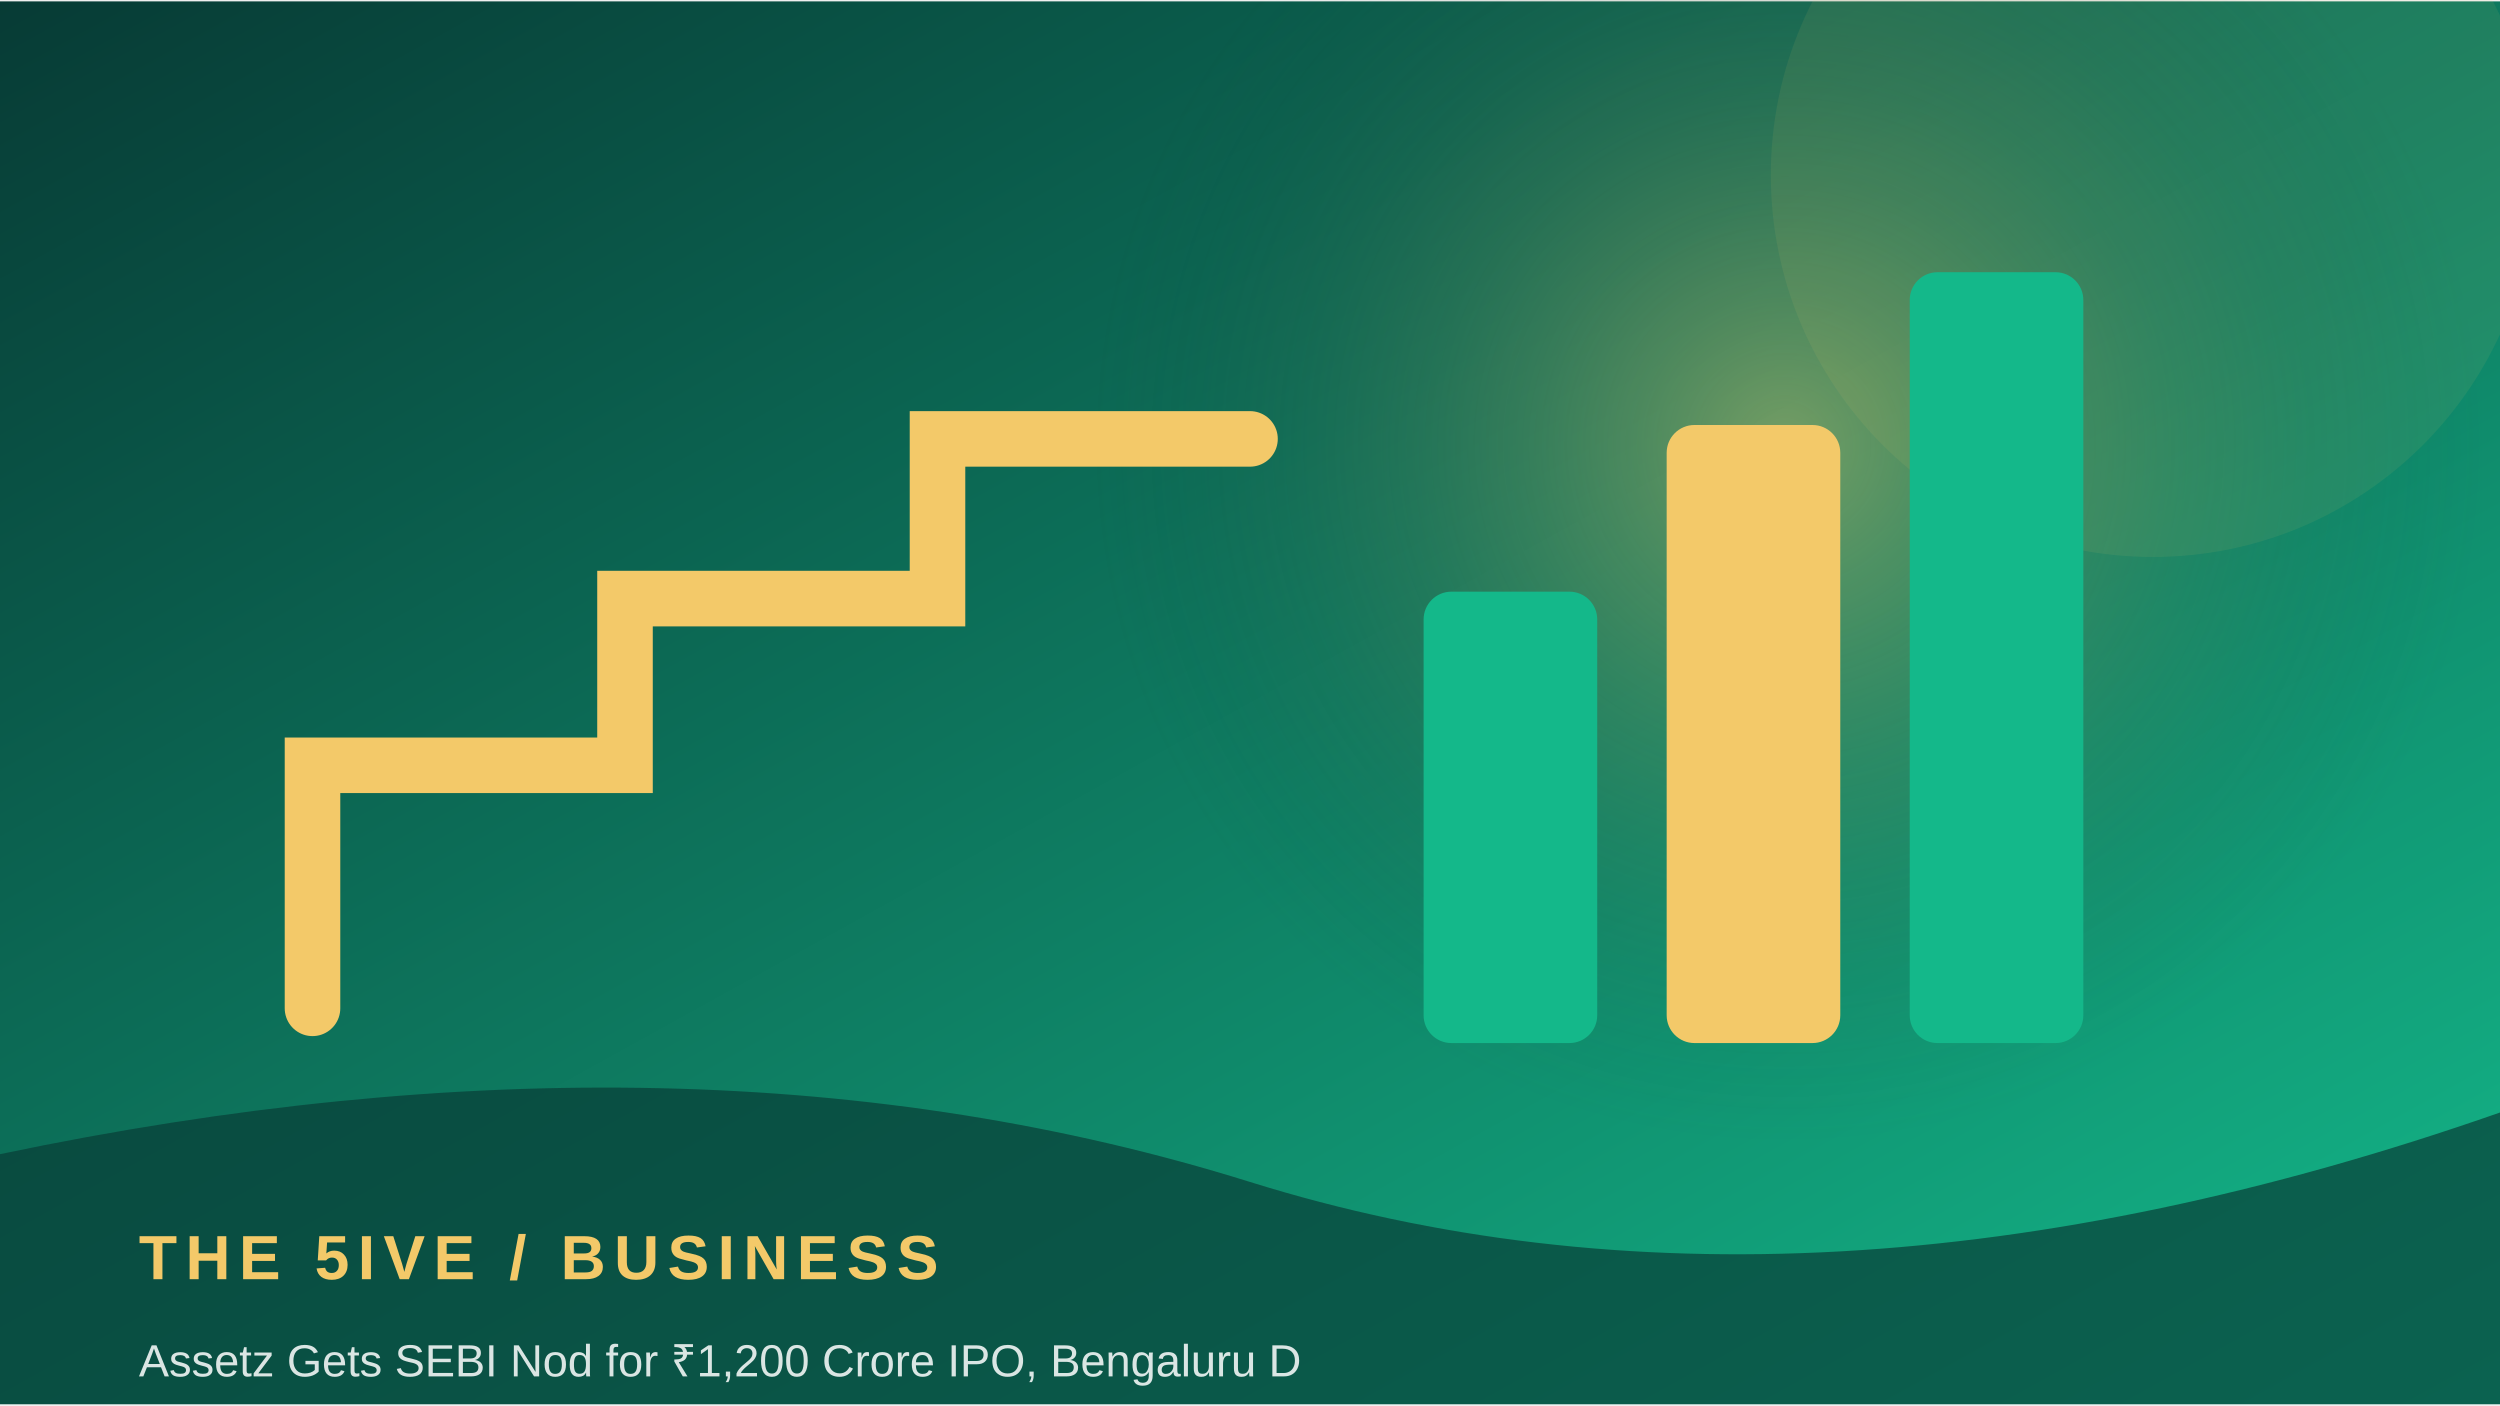
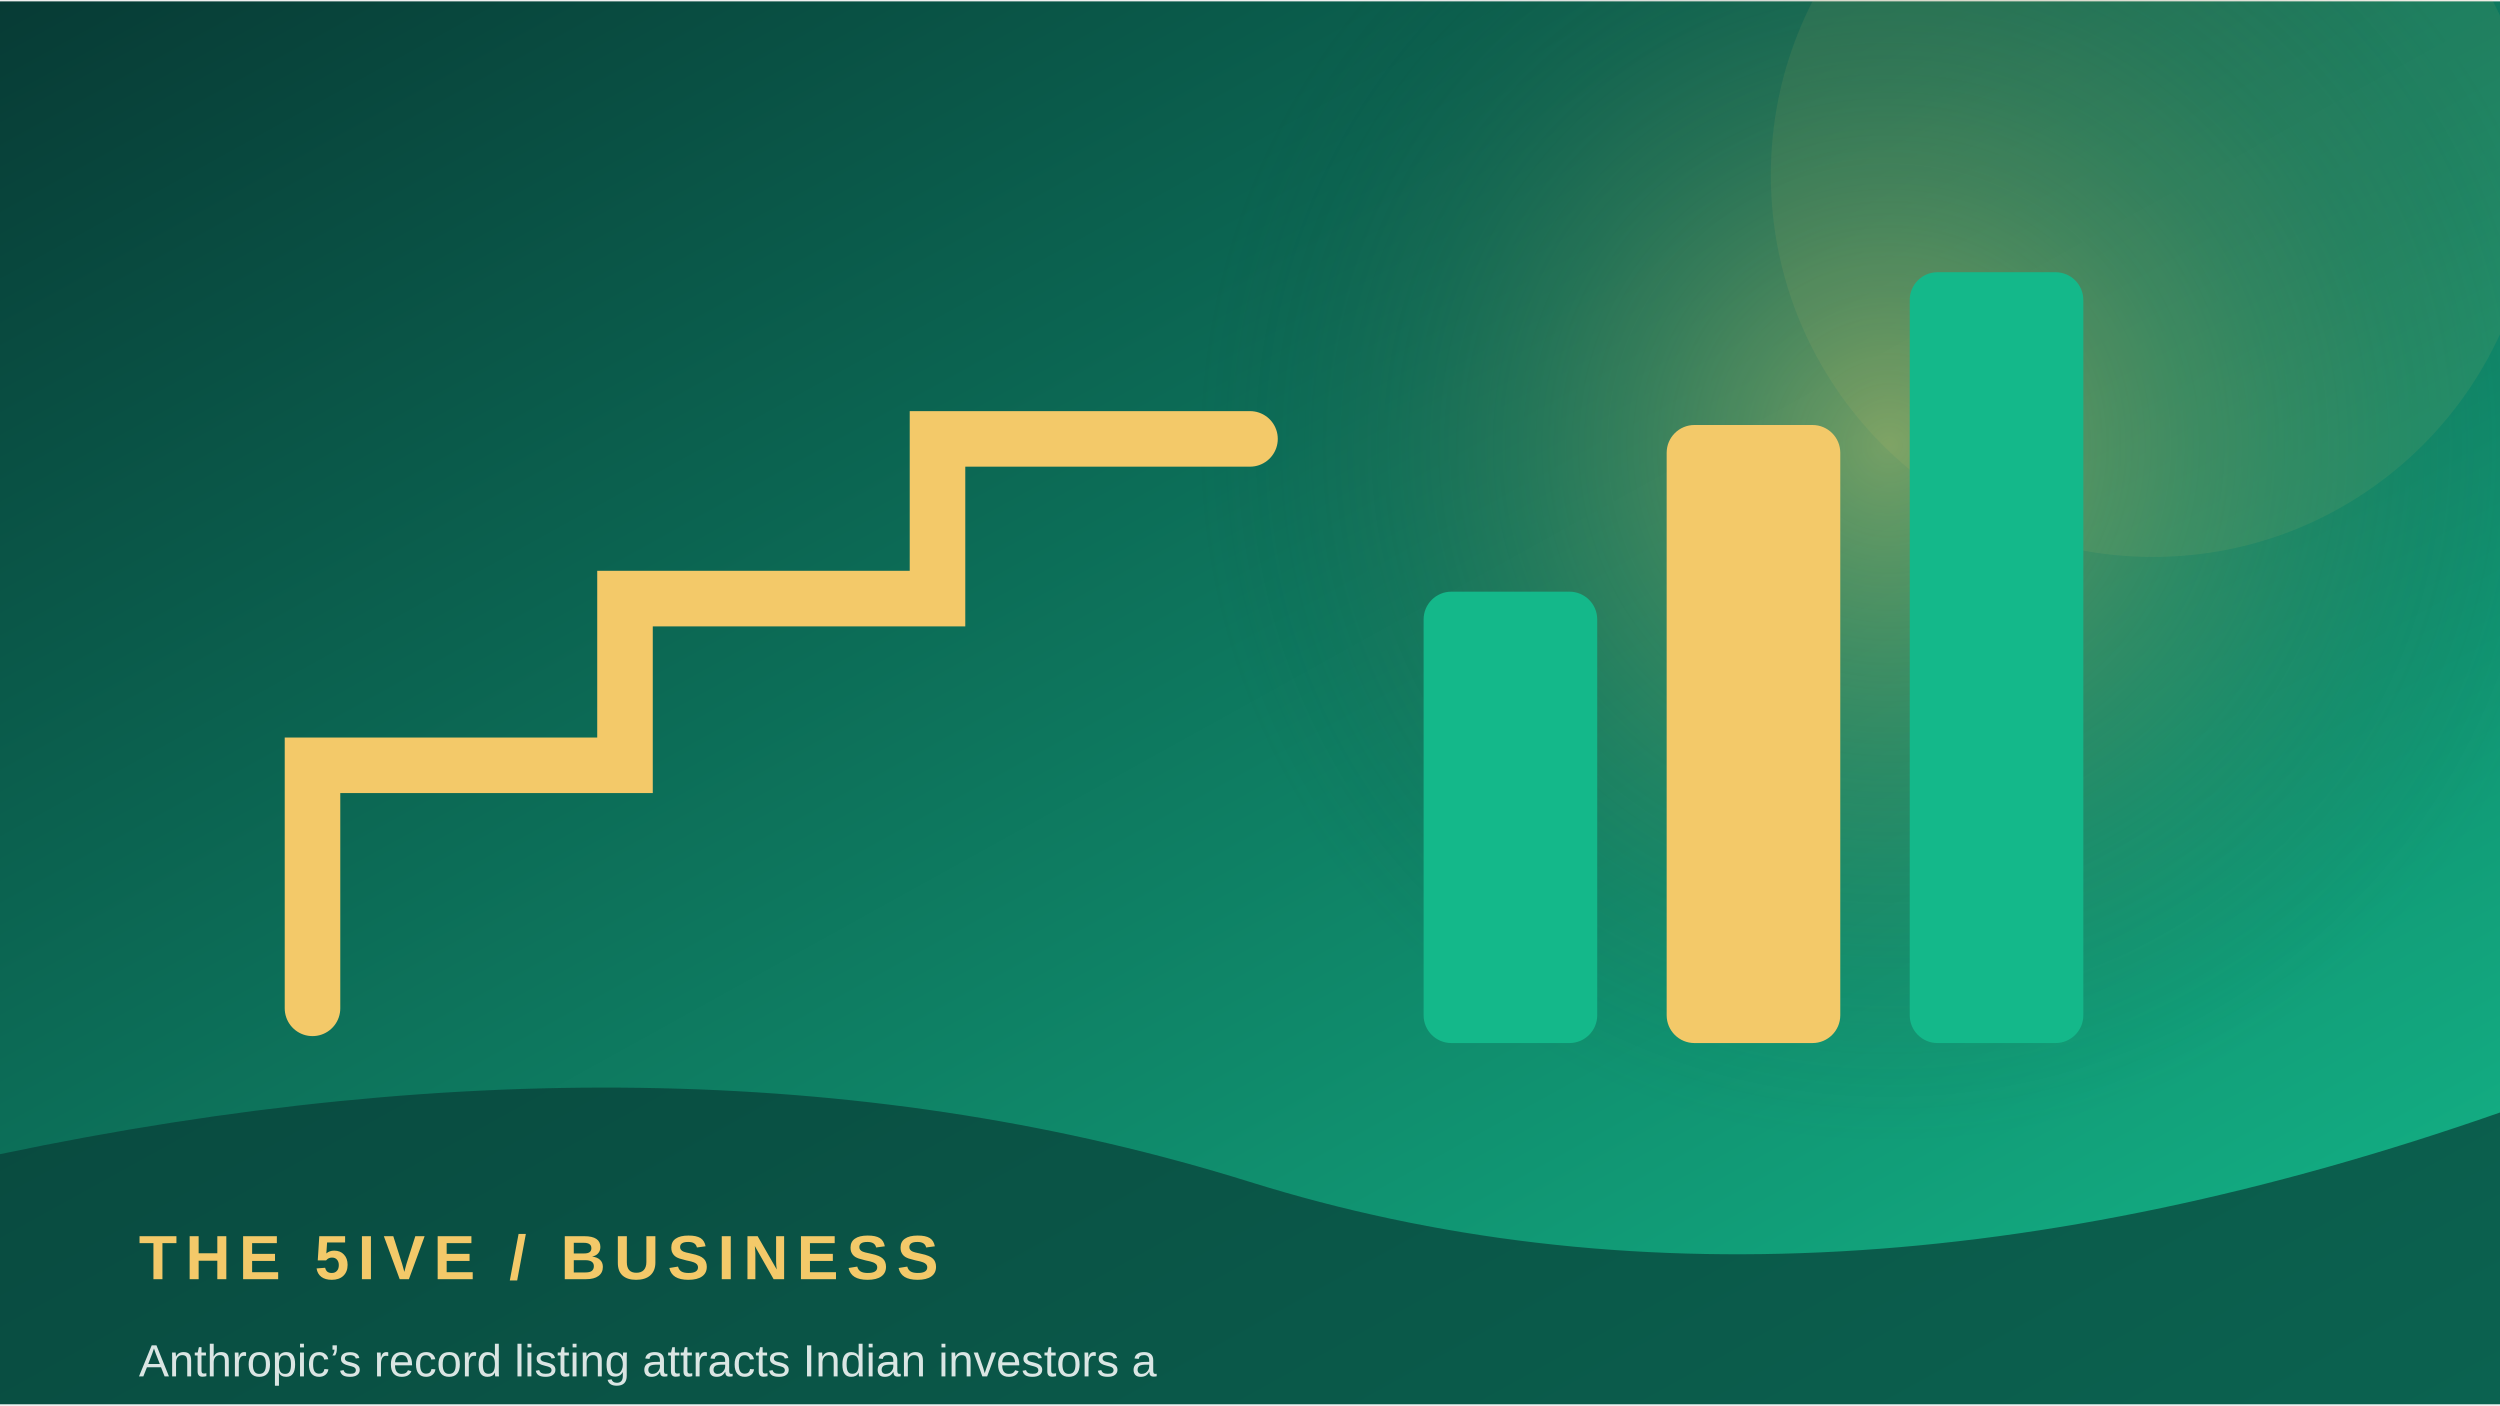
<svg xmlns="http://www.w3.org/2000/svg" width="900" height="506" viewBox="0 0 360 202">
  <defs>
    <linearGradient id="g" x1="0" y1="0" x2="1" y2="1">
      <stop stop-color="#073b35" />
      <stop offset="1" stop-color="#14b88a" />
    </linearGradient>
    <radialGradient id="r">
      <stop stop-color="#f3c969" stop-opacity=".45" />
      <stop offset="1" stop-color="#073b35" stop-opacity="0" />
    </radialGradient>
  </defs>
  <rect width="360" height="202" fill="url(#g)" />
-   <circle cx="257" cy="64" r="100" fill="url(#r)" />
+   <circle cx="272" cy="64" r="100" fill="url(#r)" />
  <circle cx="310" cy="25" r="55" fill="#f3c969" opacity=".08" />
  <path d="M45 145 L45 110 L90 110 L90 86 L135 86 L135 63 L180 63" fill="none" stroke="#f3c969" stroke-width="8" stroke-linecap="round" />
  <rect x="205" y="85" width="25" height="65" rx="4" fill="#14b88a" />
  <rect x="240" y="61" width="25" height="89" rx="4" fill="#f3c969" />
  <rect x="275" y="39" width="25" height="111" rx="4" fill="#14b88a" />
  <path d="M0 166 Q100 145 180 170 T360 160 V202 H0Z" fill="#073b35" opacity=".68" />
  <text x="20" y="184" font-family="Arial,sans-serif" font-size="9" font-weight="700" letter-spacing="1.2" fill="#f3c969">THE 5IVE  /  BUSINESS</text>
-   <text x="20" y="198" font-family="Arial,sans-serif" font-size="6.5" fill="#ffffff" opacity=".85">Assetz Gets SEBI Nod for ₹1,200 Crore IPO, Bengaluru D</text>
+   <text x="20" y="198" font-family="Arial,sans-serif" font-size="6.5" fill="#ffffff" opacity=".85">Anthropic’s record listing attracts Indian investors a</text>
</svg>
